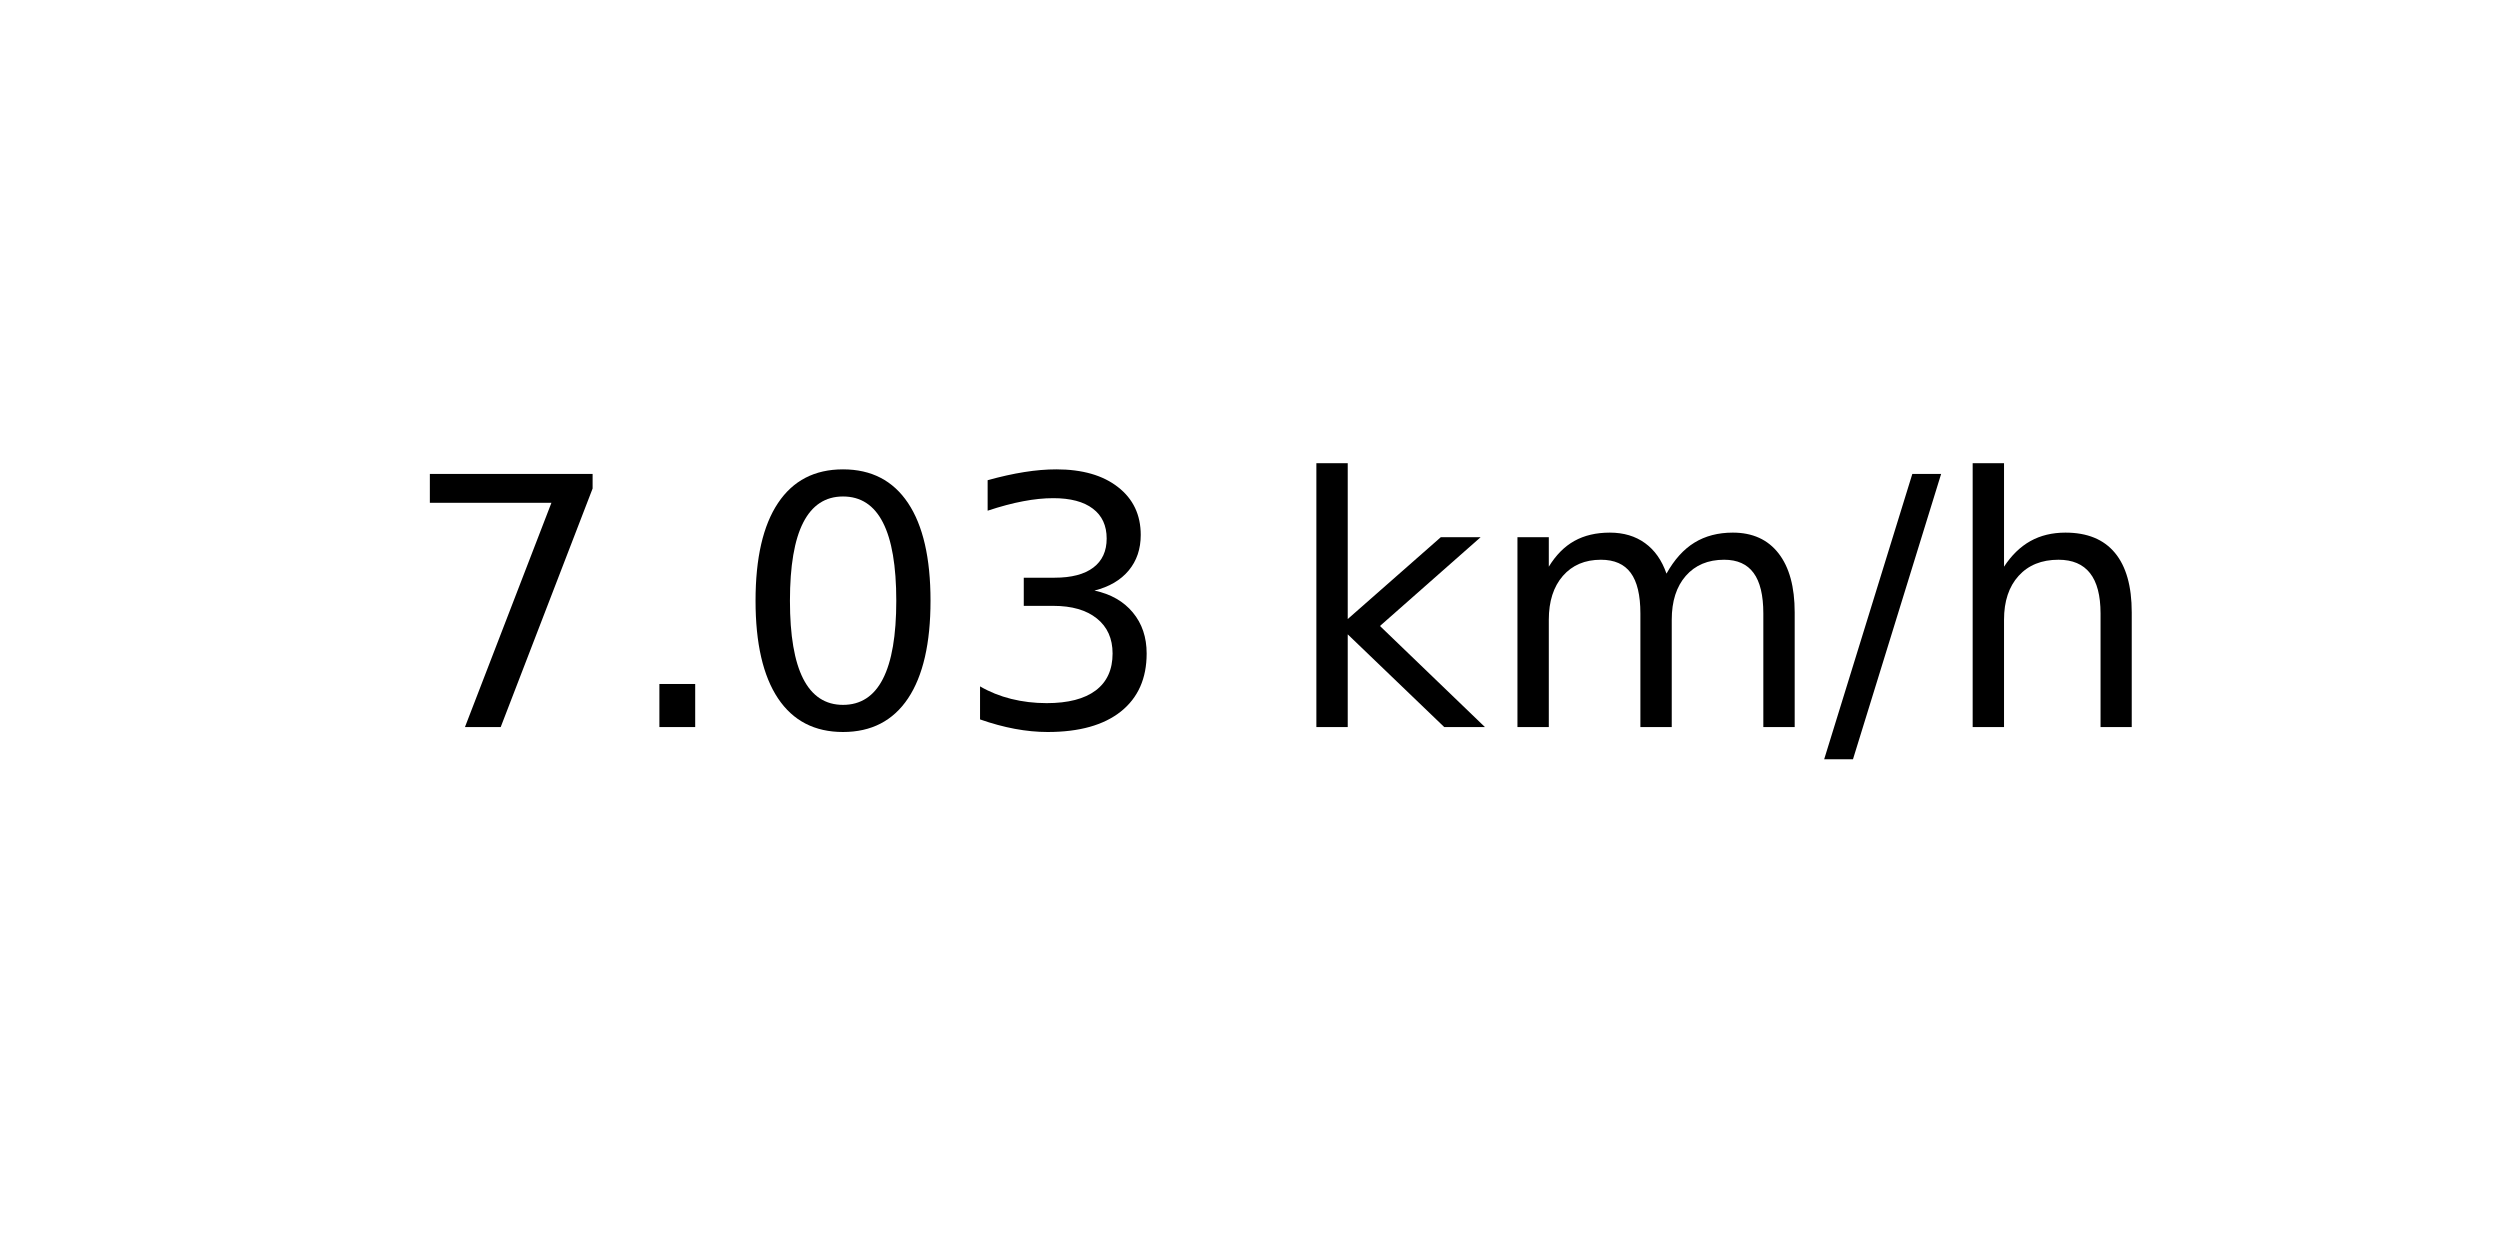
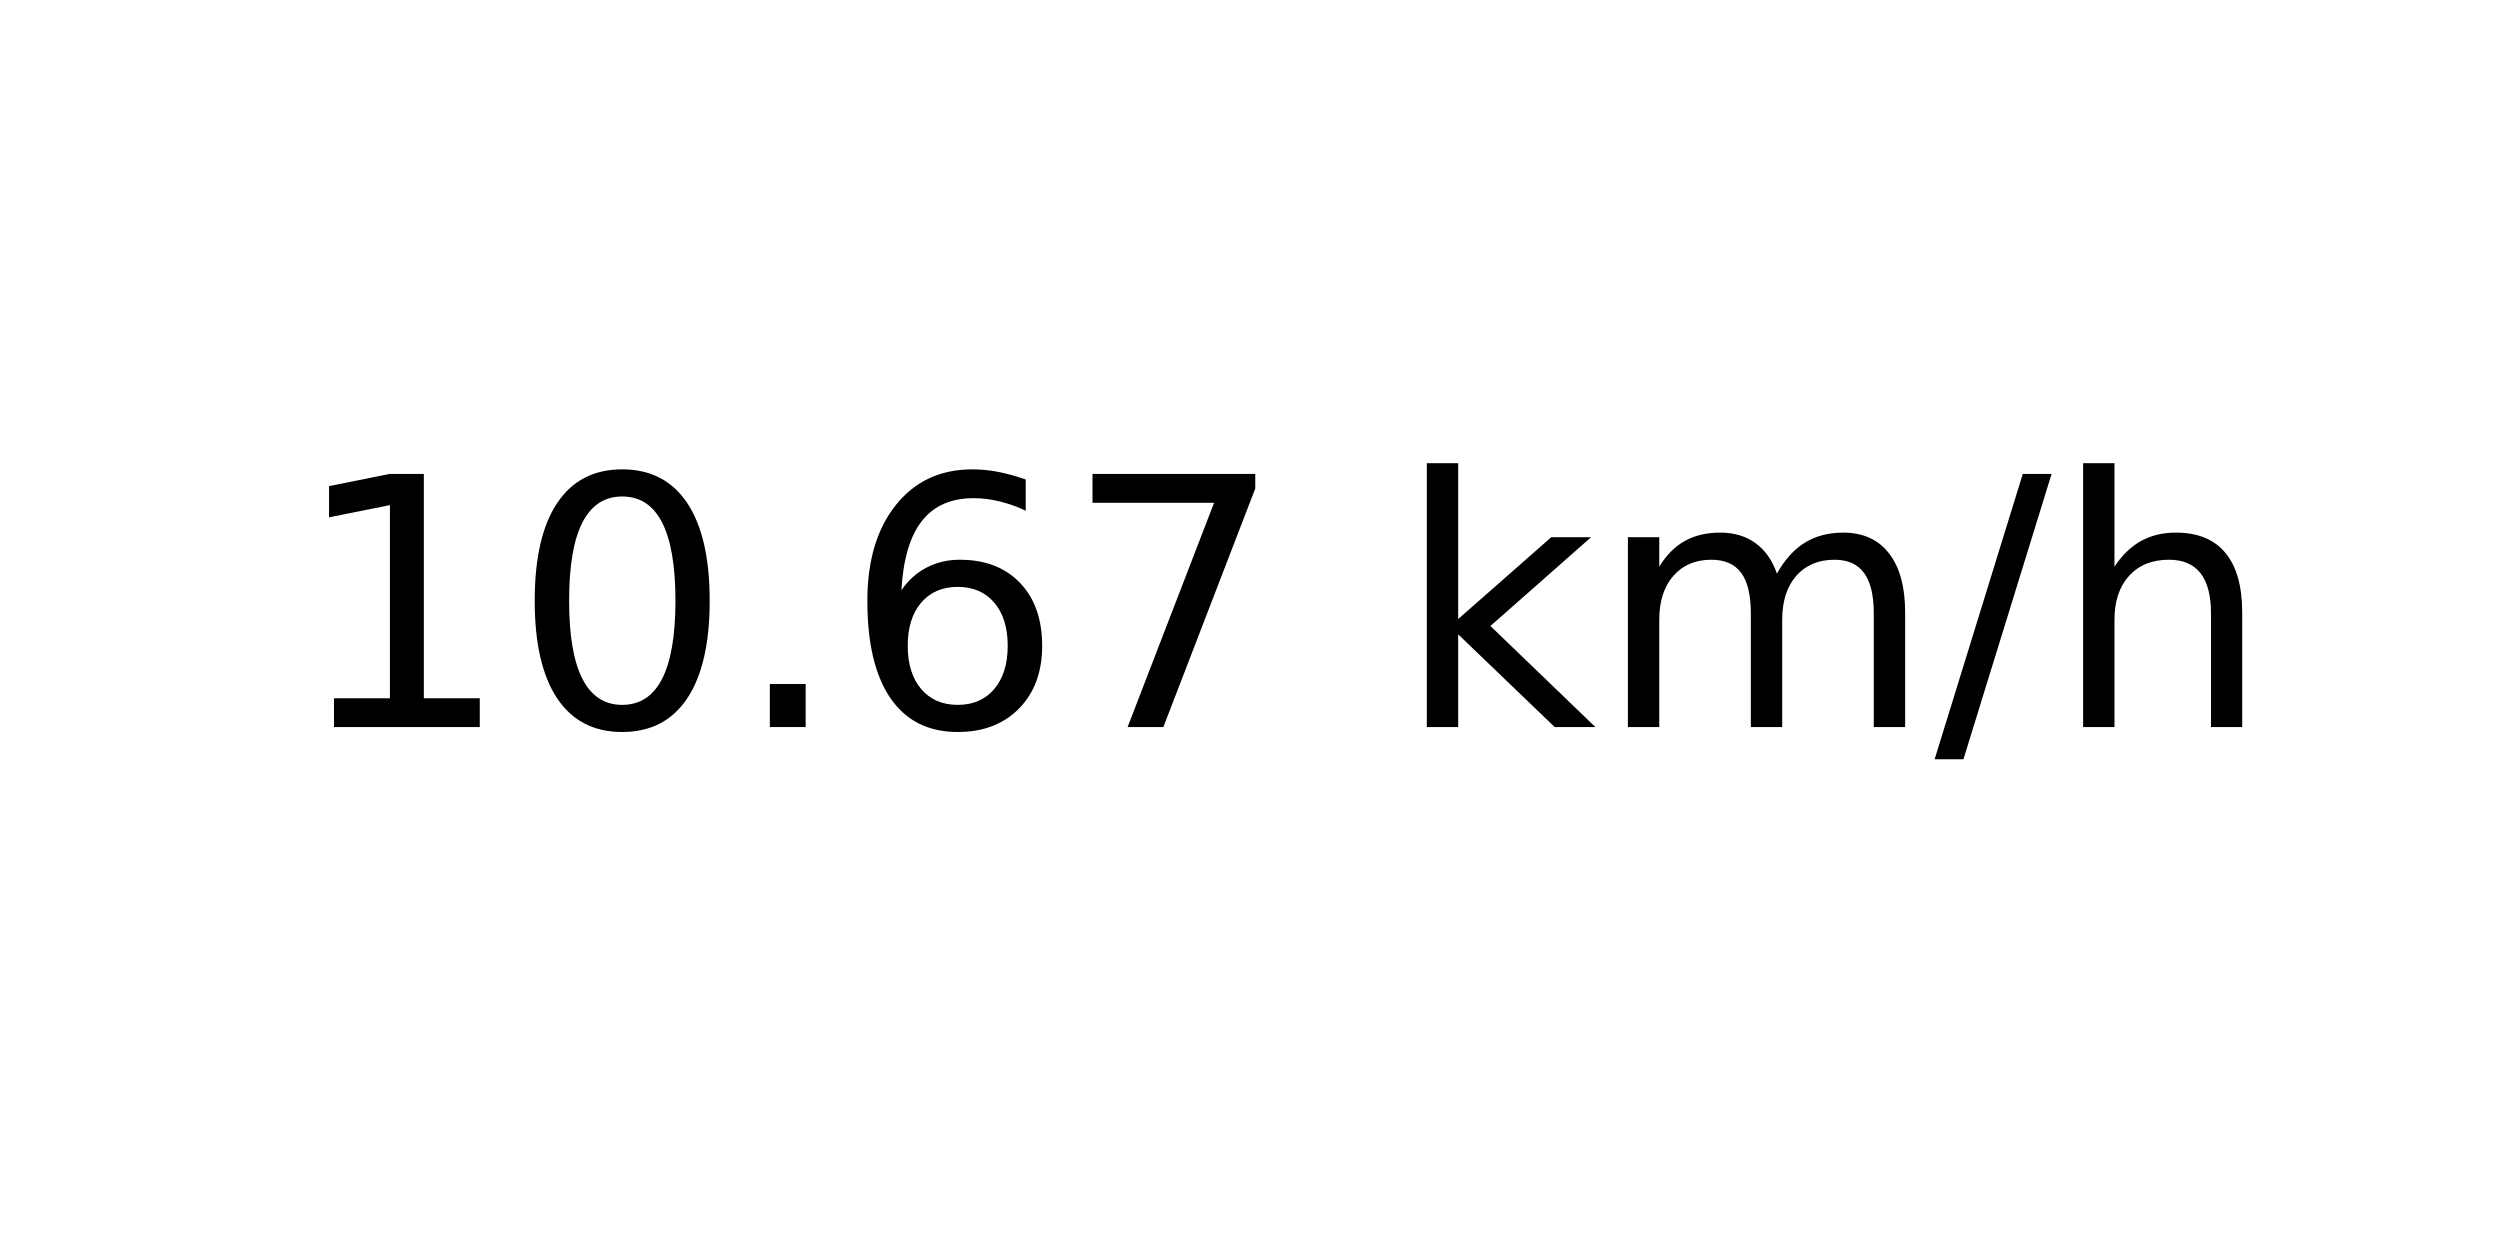
<svg xmlns="http://www.w3.org/2000/svg" xmlns:xlink="http://www.w3.org/1999/xlink" width="72pt" height="36pt" viewBox="0 0 72 36" version="1.1">
  <defs>
    <style type="text/css">*{stroke-linejoin: round; stroke-linecap: butt}</style>
  </defs>
  <g id="figure_1">
    <g id="axes_1">
      <g id="text_1">
-         <g transform="translate(11.55937 20.93937) scale(0.1 -0.1)">
+         <g transform="translate(8.378125 20.93937) scale(0.1 -0.1)">
          <defs>
+             <path id="DejaVuSans-31" d="M 794 531  L 1825 531  L 1825 4091  L 703 3866  L 703 4441  L 1819 4666  L 2450 4666  L 2450 531  L 3481 531  L 3481 0  L 794 0  L 794 531  z " transform="scale(0.015625)" />
+             <path id="DejaVuSans-30" d="M 2034 4250  Q 1547 4250 1301 3770  Q 1056 3291 1056 2328  Q 1056 1369 1301 889  Q 1547 409 2034 409  Q 2525 409 2770 889  Q 3016 1369 3016 2328  Q 3016 3291 2770 3770  Q 2525 4250 2034 4250  z M 2034 4750  Q 2819 4750 3233 4129  Q 3647 3509 3647 2328  Q 3647 1150 3233 529  Q 2819 -91 2034 -91  Q 1250 -91 836 529  Q 422 1150 422 2328  Q 422 3509 836 4129  Q 1250 4750 2034 4750  z " transform="scale(0.015625)" />
+             <path id="DejaVuSans-2e" d="M 684 794  L 1344 794  L 1344 0  L 684 0  L 684 794  z " transform="scale(0.015625)" />
+             <path id="DejaVuSans-36" d="M 2113 2584  Q 1688 2584 1439 2293  Q 1191 2003 1191 1497  Q 1191 994 1439 701  Q 1688 409 2113 409  Q 2538 409 2786 701  Q 3034 994 3034 1497  Q 3034 2003 2786 2293  Q 2538 2584 2113 2584  z M 3366 4563  L 3366 3988  Q 3128 4100 2886 4159  Q 2644 4219 2406 4219  Q 1781 4219 1451 3797  Q 1122 3375 1075 2522  Q 1259 2794 1537 2939  Q 1816 3084 2150 3084  Q 2853 3084 3261 2657  Q 3669 2231 3669 1497  Q 3669 778 3244 343  Q 2819 -91 2113 -91  Q 1303 -91 875 529  Q 447 1150 447 2328  Q 447 3434 972 4092  Q 1497 4750 2381 4750  Q 2619 4750 2861 4703  Q 3103 4656 3366 4563  z " transform="scale(0.015625)" />
            <path id="DejaVuSans-37" d="M 525 4666  L 3525 4666  L 3525 4397  L 1831 0  L 1172 0  L 2766 4134  L 525 4134  L 525 4666  z " transform="scale(0.015625)" />
-             <path id="DejaVuSans-2e" d="M 684 794  L 1344 794  L 1344 0  L 684 0  L 684 794  z " transform="scale(0.015625)" />
-             <path id="DejaVuSans-30" d="M 2034 4250  Q 1547 4250 1301 3770  Q 1056 3291 1056 2328  Q 1056 1369 1301 889  Q 1547 409 2034 409  Q 2525 409 2770 889  Q 3016 1369 3016 2328  Q 3016 3291 2770 3770  Q 2525 4250 2034 4250  z M 2034 4750  Q 2819 4750 3233 4129  Q 3647 3509 3647 2328  Q 3647 1150 3233 529  Q 2819 -91 2034 -91  Q 1250 -91 836 529  Q 422 1150 422 2328  Q 422 3509 836 4129  Q 1250 4750 2034 4750  z " transform="scale(0.015625)" />
-             <path id="DejaVuSans-33" d="M 2597 2516  Q 3050 2419 3304 2112  Q 3559 1806 3559 1356  Q 3559 666 3084 287  Q 2609 -91 1734 -91  Q 1441 -91 1130 -33  Q 819 25 488 141  L 488 750  Q 750 597 1062 519  Q 1375 441 1716 441  Q 2309 441 2620 675  Q 2931 909 2931 1356  Q 2931 1769 2642 2001  Q 2353 2234 1838 2234  L 1294 2234  L 1294 2753  L 1863 2753  Q 2328 2753 2575 2939  Q 2822 3125 2822 3475  Q 2822 3834 2567 4026  Q 2313 4219 1838 4219  Q 1578 4219 1281 4162  Q 984 4106 628 3988  L 628 4550  Q 988 4650 1302 4700  Q 1616 4750 1894 4750  Q 2613 4750 3031 4423  Q 3450 4097 3450 3541  Q 3450 3153 3228 2886  Q 3006 2619 2597 2516  z " transform="scale(0.015625)" />
            <path id="DejaVuSans-20" transform="scale(0.015625)" />
            <path id="DejaVuSans-6b" d="M 581 4863  L 1159 4863  L 1159 1991  L 2875 3500  L 3609 3500  L 1753 1863  L 3688 0  L 2938 0  L 1159 1709  L 1159 0  L 581 0  L 581 4863  z " transform="scale(0.015625)" />
            <path id="DejaVuSans-6d" d="M 3328 2828  Q 3544 3216 3844 3400  Q 4144 3584 4550 3584  Q 5097 3584 5394 3201  Q 5691 2819 5691 2113  L 5691 0  L 5113 0  L 5113 2094  Q 5113 2597 4934 2840  Q 4756 3084 4391 3084  Q 3944 3084 3684 2787  Q 3425 2491 3425 1978  L 3425 0  L 2847 0  L 2847 2094  Q 2847 2600 2669 2842  Q 2491 3084 2119 3084  Q 1678 3084 1418 2786  Q 1159 2488 1159 1978  L 1159 0  L 581 0  L 581 3500  L 1159 3500  L 1159 2956  Q 1356 3278 1631 3431  Q 1906 3584 2284 3584  Q 2666 3584 2933 3390  Q 3200 3197 3328 2828  z " transform="scale(0.015625)" />
            <path id="DejaVuSans-2f" d="M 1625 4666  L 2156 4666  L 531 -594  L 0 -594  L 1625 4666  z " transform="scale(0.015625)" />
            <path id="DejaVuSans-68" d="M 3513 2113  L 3513 0  L 2938 0  L 2938 2094  Q 2938 2591 2744 2837  Q 2550 3084 2163 3084  Q 1697 3084 1428 2787  Q 1159 2491 1159 1978  L 1159 0  L 581 0  L 581 4863  L 1159 4863  L 1159 2956  Q 1366 3272 1645 3428  Q 1925 3584 2291 3584  Q 2894 3584 3203 3211  Q 3513 2838 3513 2113  z " transform="scale(0.015625)" />
          </defs>
-           <use xlink:href="#DejaVuSans-37" />
-           <use xlink:href="#DejaVuSans-2e" x="63.623" />
-           <use xlink:href="#DejaVuSans-30" x="95.41" />
-           <use xlink:href="#DejaVuSans-33" x="159.033" />
-           <use xlink:href="#DejaVuSans-20" x="222.656" />
-           <use xlink:href="#DejaVuSans-6b" x="254.443" />
-           <use xlink:href="#DejaVuSans-6d" x="312.354" />
-           <use xlink:href="#DejaVuSans-2f" x="409.766" />
-           <use xlink:href="#DejaVuSans-68" x="443.457" />
+           <use xlink:href="#DejaVuSans-31" />
+           <use xlink:href="#DejaVuSans-30" x="63.623" />
+           <use xlink:href="#DejaVuSans-2e" x="127.246" />
+           <use xlink:href="#DejaVuSans-36" x="159.033" />
+           <use xlink:href="#DejaVuSans-37" x="222.656" />
+           <use xlink:href="#DejaVuSans-20" x="286.279" />
+           <use xlink:href="#DejaVuSans-6b" x="318.066" />
+           <use xlink:href="#DejaVuSans-6d" x="375.977" />
+           <use xlink:href="#DejaVuSans-2f" x="473.389" />
+           <use xlink:href="#DejaVuSans-68" x="507.08" />
        </g>
      </g>
    </g>
  </g>
</svg>
